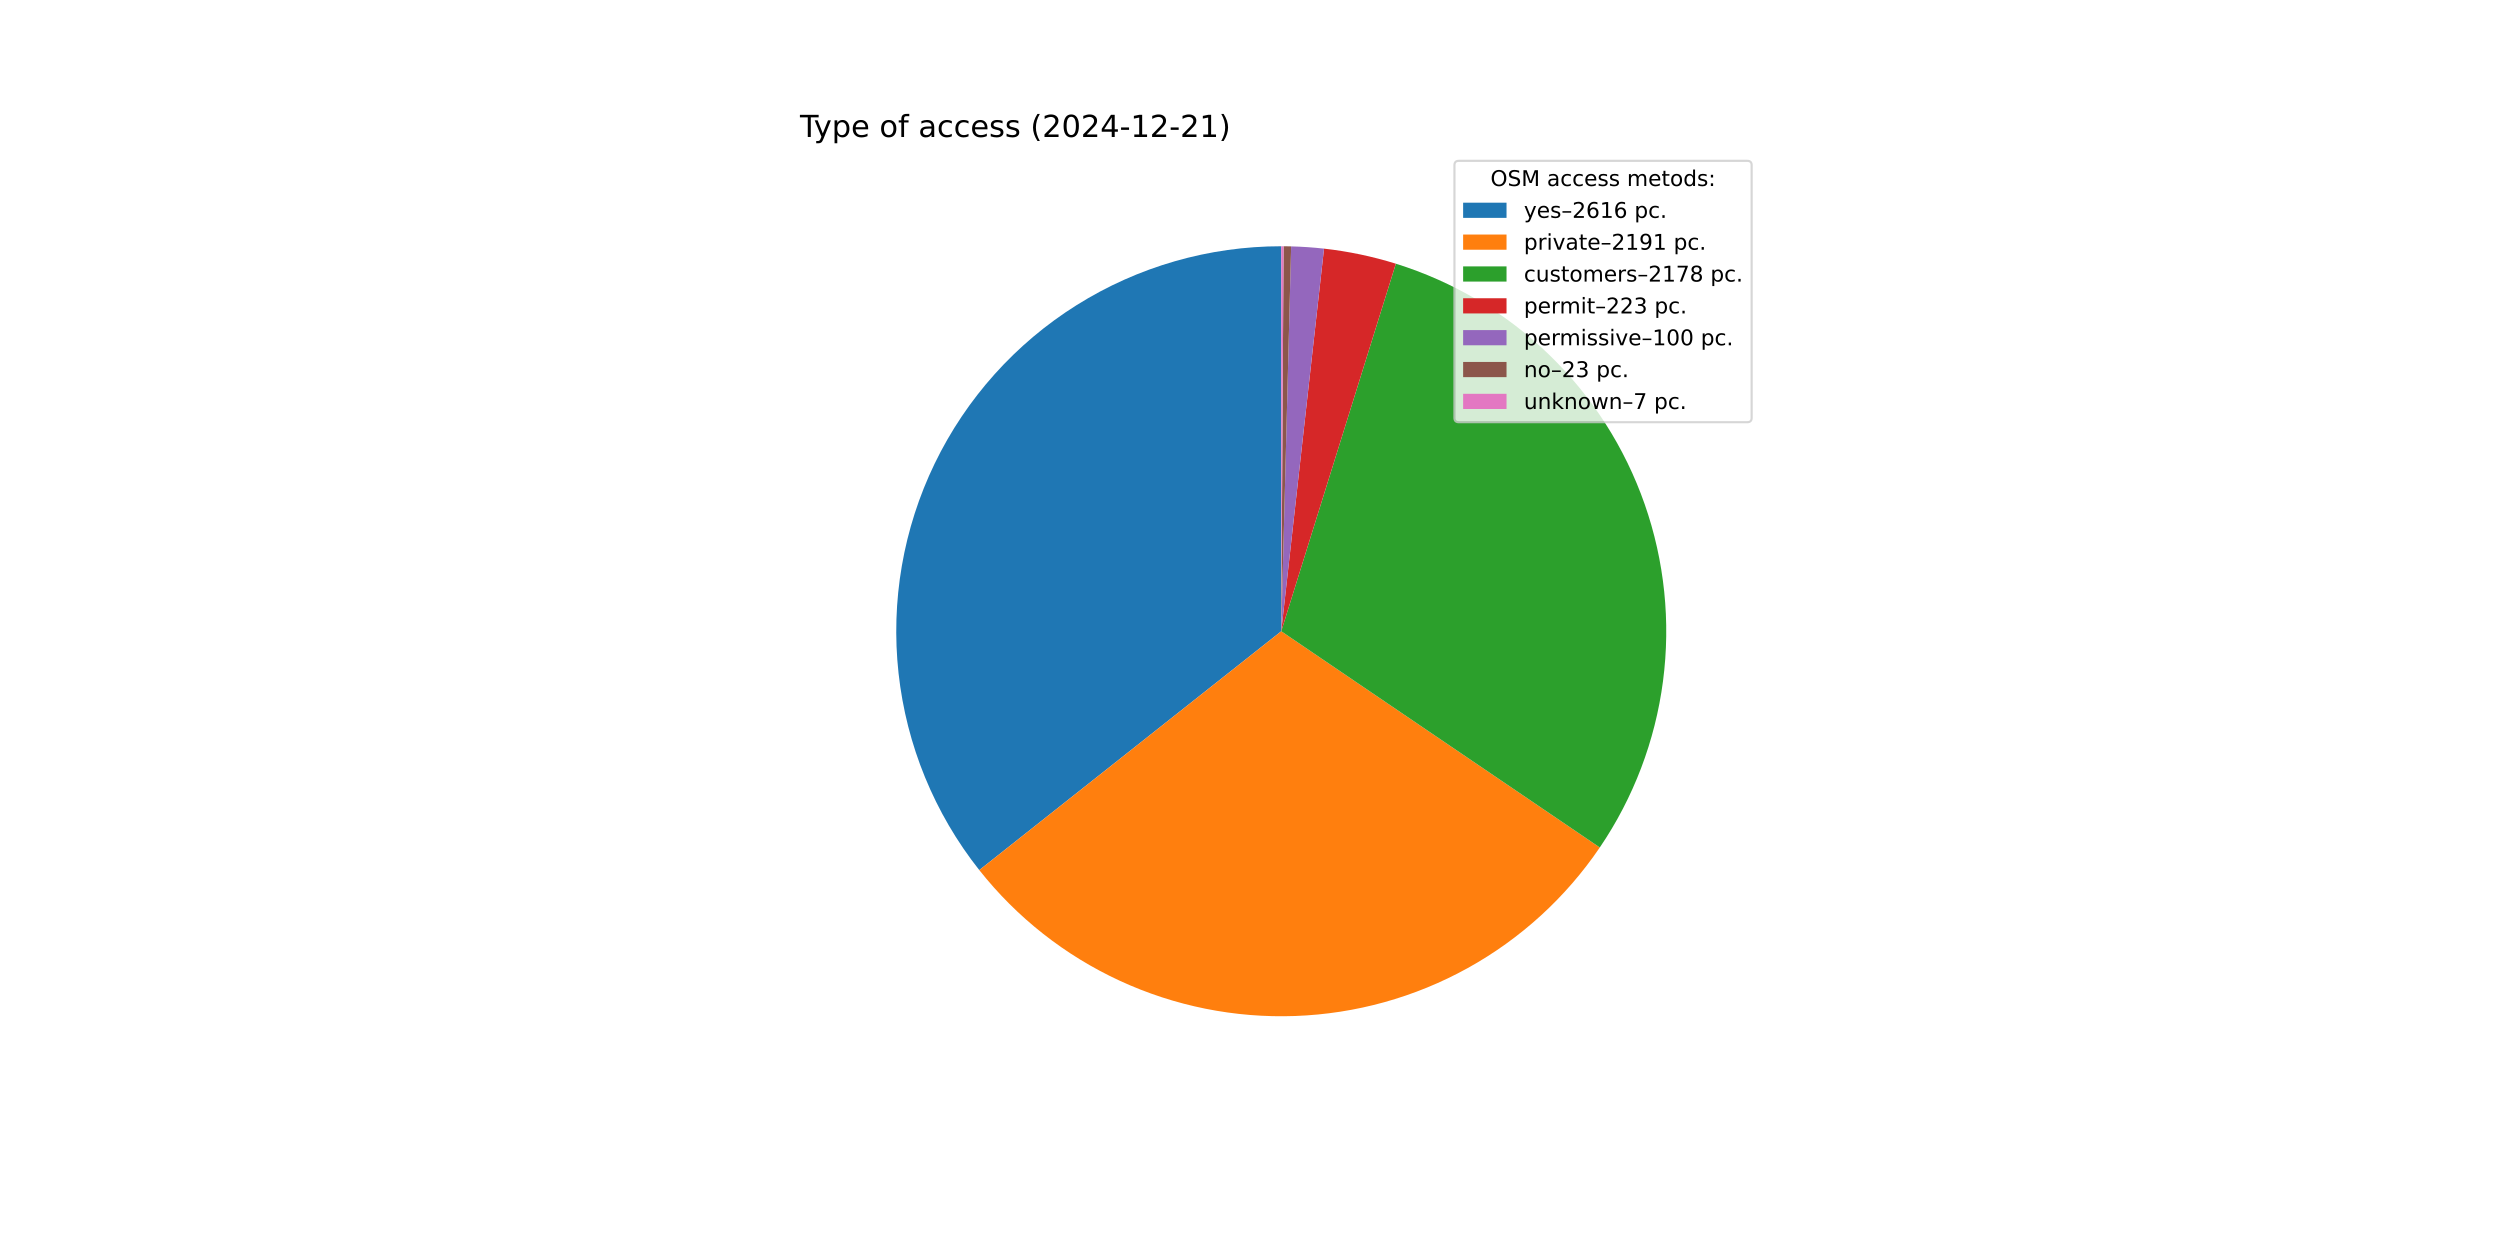
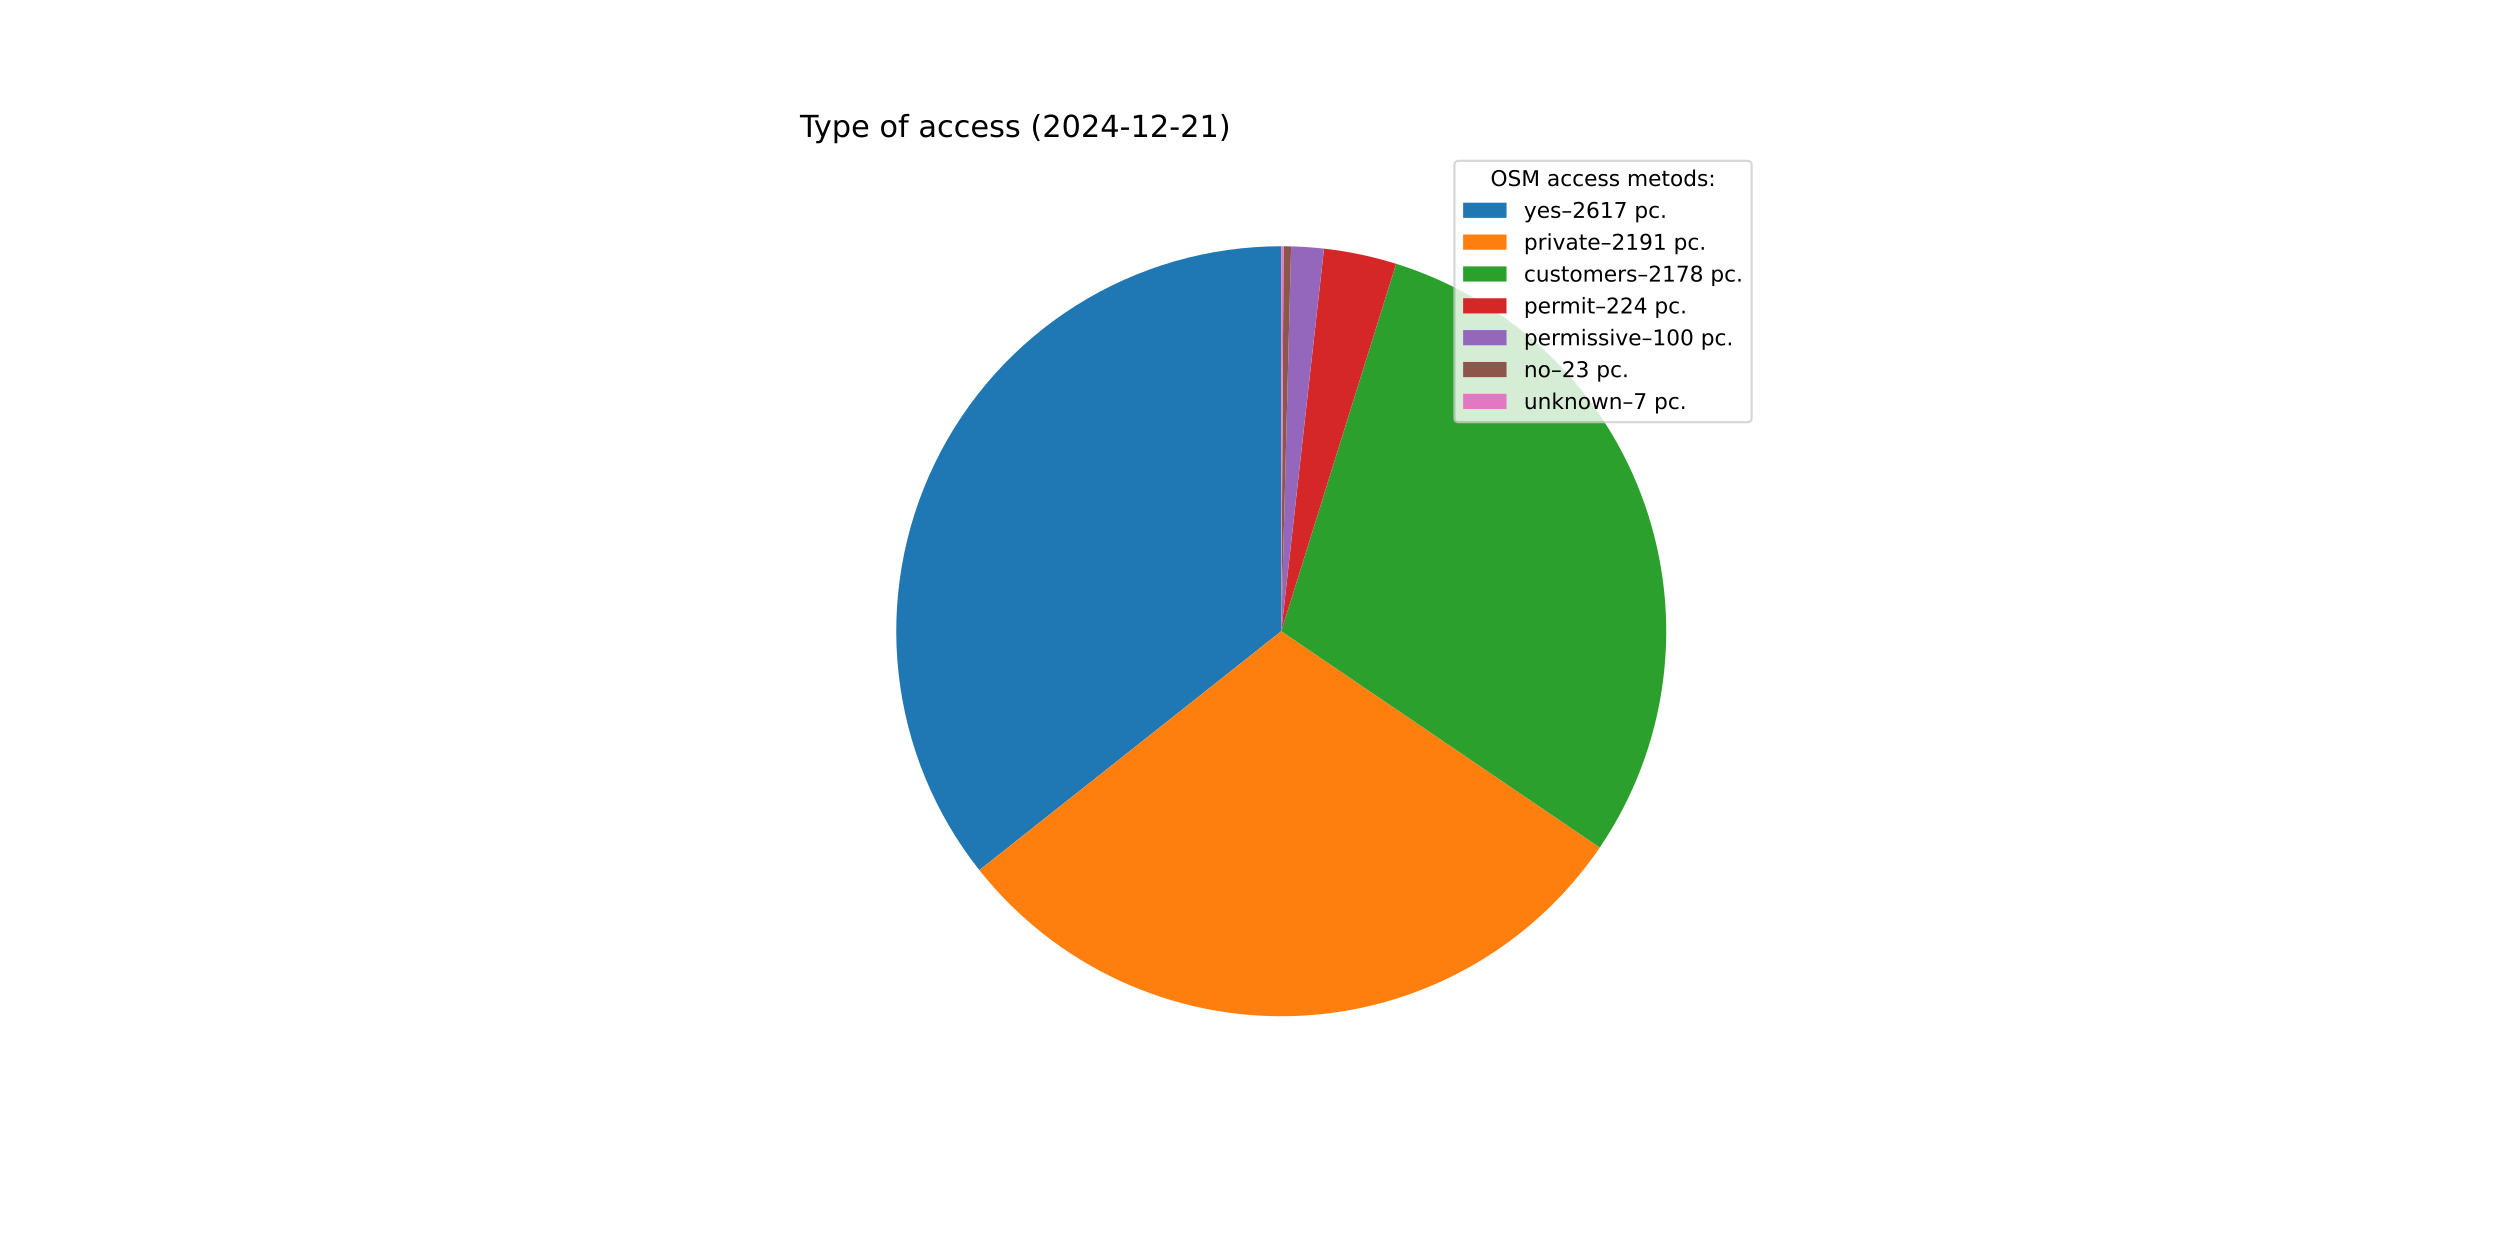
<svg xmlns="http://www.w3.org/2000/svg" xmlns:xlink="http://www.w3.org/1999/xlink" width="1152pt" height="576pt" viewBox="0 0 1152 576" version="1.1">
  <defs>
    <style type="text/css">*{stroke-linejoin: round; stroke-linecap: butt}</style>
  </defs>
  <g id="figure_1">
    <g id="patch_1">
      <path d="M 0 576  L 1152 576  L 1152 0  L 0 0  z " style="fill: #ffffff" />
    </g>
    <g id="axes_1">
      <g id="patch_2">
-         <path d="M 590.4 113.472  C 557.07 113.472 524.404 122.865 496.165 140.569  C 467.925 158.273 445.239 183.583 430.717 213.583  C 416.195 243.583 410.417 277.078 414.048 310.21  C 417.68 343.341 430.576 374.789 451.251 400.931  L 590.4 290.88  z " style="fill: #1f77b4" />
+         <path d="M 590.4 113.472  C 557.066 113.472 524.397 122.867 496.156 140.575  C 467.914 158.283 445.227 183.597 430.707 213.603  C 416.187 243.608 410.414 277.107 414.052 310.242  C 417.69 343.377 430.594 374.825 451.279 400.965  L 590.4 290.88  z " style="fill: #1f77b4" />
      </g>
      <g id="patch_3">
-         <path d="M 451.251 400.931  C 468.535 422.785 490.726 440.262 516.021 451.943  C 541.316 463.625 569.011 469.184 596.855 468.171  C 624.698 467.157 651.915 459.598 676.294 446.108  C 700.673 432.619 721.534 413.574 737.183 390.521  L 590.4 290.88  z " style="fill: #ff7f0e" />
+         <path d="M 451.279 400.965  C 468.563 422.809 490.751 440.277 516.04 451.952  C 541.33 463.627 569.017 469.184 596.853 468.171  C 624.689 467.157 651.899 459.603 676.272 446.12  C 700.646 432.638 721.506 413.602 737.156 390.56  L 590.4 290.88  z " style="fill: #ff7f0e" />
      </g>
      <g id="patch_4">
-         <path d="M 737.183 390.521  C 752.738 367.607 762.713 341.366 766.308 313.905  C 769.902 286.444 767.016 258.519 757.883 232.373  C 748.749 206.227 733.619 182.58 713.707 163.33  C 693.795 144.081 669.65 129.759 643.21 121.514  L 590.4 290.88  z " style="fill: #2ca02c" />
+         <path d="M 737.156 390.56  C 752.713 367.657 762.694 341.426 766.299 313.974  C 769.903 286.522 767.031 258.603 757.913 232.46  C 748.796 206.317 733.684 182.667 713.79 163.41  C 693.896 144.153 669.767 129.818 643.341 121.555  L 590.4 290.88  z " style="fill: #2ca02c" />
      </g>
      <g id="patch_5">
-         <path d="M 643.21 121.514  C 637.819 119.833 632.351 118.411 626.824 117.251  C 621.298 116.092 615.719 115.197 610.107 114.57  L 590.4 290.88  z " style="fill: #d62728" />
+         <path d="M 643.341 121.555  C 637.929 119.863 632.438 118.431 626.889 117.265  C 621.34 116.099 615.737 115.199 610.102 114.569  L 590.4 290.88  z " style="fill: #d62728" />
      </g>
      <g id="patch_6">
-         <path d="M 610.107 114.57  C 607.591 114.289 605.069 114.061 602.543 113.888  C 600.017 113.715 597.488 113.596 594.957 113.531  L 590.4 290.88  z " style="fill: #9467bd" />
+         <path d="M 610.102 114.569  C 607.586 114.288 605.065 114.061 602.54 113.888  C 600.015 113.715 597.486 113.595 594.956 113.53  L 590.4 290.88  z " style="fill: #9467bd" />
      </g>
      <g id="patch_7">
-         <path d="M 594.957 113.531  C 594.375 113.516 593.792 113.503 593.21 113.494  C 592.628 113.485 592.046 113.479 591.463 113.475  L 590.4 290.88  z " style="fill: #8c564b" />
+         <path d="M 594.956 113.53  C 594.374 113.516 593.791 113.503 593.209 113.494  C 592.627 113.485 592.045 113.479 591.463 113.475  L 590.4 290.88  z " style="fill: #8c564b" />
      </g>
      <g id="patch_8">
        <path d="M 591.463 113.475  C 591.286 113.474 591.109 113.473 590.932 113.473  C 590.754 113.472 590.577 113.472 590.4 113.472  L 590.4 290.88  z " style="fill: #e377c2" />
      </g>
      <g id="matplotlib.axis_1" />
      <g id="matplotlib.axis_2" />
      <g id="text_1">
        <g transform="translate(368.64 63.12) scale(0.14 -0.14)">
          <defs>
            <path id="DejaVuSans-54" d="M -19 4666  L 3928 4666  L 3928 4134  L 2272 4134  L 2272 0  L 1638 0  L 1638 4134  L -19 4134  L -19 4666  z " transform="scale(0.015625)" />
            <path id="DejaVuSans-79" d="M 2059 -325  Q 1816 -950 1584 -1140  Q 1353 -1331 966 -1331  L 506 -1331  L 506 -850  L 844 -850  Q 1081 -850 1212 -737  Q 1344 -625 1503 -206  L 1606 56  L 191 3500  L 800 3500  L 1894 763  L 2988 3500  L 3597 3500  L 2059 -325  z " transform="scale(0.015625)" />
            <path id="DejaVuSans-70" d="M 1159 525  L 1159 -1331  L 581 -1331  L 581 3500  L 1159 3500  L 1159 2969  Q 1341 3281 1617 3432  Q 1894 3584 2278 3584  Q 2916 3584 3314 3078  Q 3713 2572 3713 1747  Q 3713 922 3314 415  Q 2916 -91 2278 -91  Q 1894 -91 1617 61  Q 1341 213 1159 525  z M 3116 1747  Q 3116 2381 2855 2742  Q 2594 3103 2138 3103  Q 1681 3103 1420 2742  Q 1159 2381 1159 1747  Q 1159 1113 1420 752  Q 1681 391 2138 391  Q 2594 391 2855 752  Q 3116 1113 3116 1747  z " transform="scale(0.015625)" />
            <path id="DejaVuSans-65" d="M 3597 1894  L 3597 1613  L 953 1613  Q 991 1019 1311 708  Q 1631 397 2203 397  Q 2534 397 2845 478  Q 3156 559 3463 722  L 3463 178  Q 3153 47 2828 -22  Q 2503 -91 2169 -91  Q 1331 -91 842 396  Q 353 884 353 1716  Q 353 2575 817 3079  Q 1281 3584 2069 3584  Q 2775 3584 3186 3129  Q 3597 2675 3597 1894  z M 3022 2063  Q 3016 2534 2758 2815  Q 2500 3097 2075 3097  Q 1594 3097 1305 2825  Q 1016 2553 972 2059  L 3022 2063  z " transform="scale(0.015625)" />
            <path id="DejaVuSans-20" transform="scale(0.015625)" />
            <path id="DejaVuSans-6f" d="M 1959 3097  Q 1497 3097 1228 2736  Q 959 2375 959 1747  Q 959 1119 1226 758  Q 1494 397 1959 397  Q 2419 397 2687 759  Q 2956 1122 2956 1747  Q 2956 2369 2687 2733  Q 2419 3097 1959 3097  z M 1959 3584  Q 2709 3584 3137 3096  Q 3566 2609 3566 1747  Q 3566 888 3137 398  Q 2709 -91 1959 -91  Q 1206 -91 779 398  Q 353 888 353 1747  Q 353 2609 779 3096  Q 1206 3584 1959 3584  z " transform="scale(0.015625)" />
            <path id="DejaVuSans-66" d="M 2375 4863  L 2375 4384  L 1825 4384  Q 1516 4384 1395 4259  Q 1275 4134 1275 3809  L 1275 3500  L 2222 3500  L 2222 3053  L 1275 3053  L 1275 0  L 697 0  L 697 3053  L 147 3053  L 147 3500  L 697 3500  L 697 3744  Q 697 4328 969 4595  Q 1241 4863 1831 4863  L 2375 4863  z " transform="scale(0.015625)" />
            <path id="DejaVuSans-61" d="M 2194 1759  Q 1497 1759 1228 1600  Q 959 1441 959 1056  Q 959 750 1161 570  Q 1363 391 1709 391  Q 2188 391 2477 730  Q 2766 1069 2766 1631  L 2766 1759  L 2194 1759  z M 3341 1997  L 3341 0  L 2766 0  L 2766 531  Q 2569 213 2275 61  Q 1981 -91 1556 -91  Q 1019 -91 701 211  Q 384 513 384 1019  Q 384 1609 779 1909  Q 1175 2209 1959 2209  L 2766 2209  L 2766 2266  Q 2766 2663 2505 2880  Q 2244 3097 1772 3097  Q 1472 3097 1187 3025  Q 903 2953 641 2809  L 641 3341  Q 956 3463 1253 3523  Q 1550 3584 1831 3584  Q 2591 3584 2966 3190  Q 3341 2797 3341 1997  z " transform="scale(0.015625)" />
            <path id="DejaVuSans-63" d="M 3122 3366  L 3122 2828  Q 2878 2963 2633 3030  Q 2388 3097 2138 3097  Q 1578 3097 1268 2742  Q 959 2388 959 1747  Q 959 1106 1268 751  Q 1578 397 2138 397  Q 2388 397 2633 464  Q 2878 531 3122 666  L 3122 134  Q 2881 22 2623 -34  Q 2366 -91 2075 -91  Q 1284 -91 818 406  Q 353 903 353 1747  Q 353 2603 823 3093  Q 1294 3584 2113 3584  Q 2378 3584 2631 3529  Q 2884 3475 3122 3366  z " transform="scale(0.015625)" />
            <path id="DejaVuSans-73" d="M 2834 3397  L 2834 2853  Q 2591 2978 2328 3040  Q 2066 3103 1784 3103  Q 1356 3103 1142 2972  Q 928 2841 928 2578  Q 928 2378 1081 2264  Q 1234 2150 1697 2047  L 1894 2003  Q 2506 1872 2764 1633  Q 3022 1394 3022 966  Q 3022 478 2636 193  Q 2250 -91 1575 -91  Q 1294 -91 989 -36  Q 684 19 347 128  L 347 722  Q 666 556 975 473  Q 1284 391 1588 391  Q 1994 391 2212 530  Q 2431 669 2431 922  Q 2431 1156 2273 1281  Q 2116 1406 1581 1522  L 1381 1569  Q 847 1681 609 1914  Q 372 2147 372 2553  Q 372 3047 722 3315  Q 1072 3584 1716 3584  Q 2034 3584 2315 3537  Q 2597 3491 2834 3397  z " transform="scale(0.015625)" />
            <path id="DejaVuSans-28" d="M 1984 4856  Q 1566 4138 1362 3434  Q 1159 2731 1159 2009  Q 1159 1288 1364 580  Q 1569 -128 1984 -844  L 1484 -844  Q 1016 -109 783 600  Q 550 1309 550 2009  Q 550 2706 781 3412  Q 1013 4119 1484 4856  L 1984 4856  z " transform="scale(0.015625)" />
            <path id="DejaVuSans-32" d="M 1228 531  L 3431 531  L 3431 0  L 469 0  L 469 531  Q 828 903 1448 1529  Q 2069 2156 2228 2338  Q 2531 2678 2651 2914  Q 2772 3150 2772 3378  Q 2772 3750 2511 3984  Q 2250 4219 1831 4219  Q 1534 4219 1204 4116  Q 875 4013 500 3803  L 500 4441  Q 881 4594 1212 4672  Q 1544 4750 1819 4750  Q 2544 4750 2975 4387  Q 3406 4025 3406 3419  Q 3406 3131 3298 2873  Q 3191 2616 2906 2266  Q 2828 2175 2409 1742  Q 1991 1309 1228 531  z " transform="scale(0.015625)" />
            <path id="DejaVuSans-30" d="M 2034 4250  Q 1547 4250 1301 3770  Q 1056 3291 1056 2328  Q 1056 1369 1301 889  Q 1547 409 2034 409  Q 2525 409 2770 889  Q 3016 1369 3016 2328  Q 3016 3291 2770 3770  Q 2525 4250 2034 4250  z M 2034 4750  Q 2819 4750 3233 4129  Q 3647 3509 3647 2328  Q 3647 1150 3233 529  Q 2819 -91 2034 -91  Q 1250 -91 836 529  Q 422 1150 422 2328  Q 422 3509 836 4129  Q 1250 4750 2034 4750  z " transform="scale(0.015625)" />
            <path id="DejaVuSans-34" d="M 2419 4116  L 825 1625  L 2419 1625  L 2419 4116  z M 2253 4666  L 3047 4666  L 3047 1625  L 3713 1625  L 3713 1100  L 3047 1100  L 3047 0  L 2419 0  L 2419 1100  L 313 1100  L 313 1709  L 2253 4666  z " transform="scale(0.015625)" />
            <path id="DejaVuSans-2d" d="M 313 2009  L 1997 2009  L 1997 1497  L 313 1497  L 313 2009  z " transform="scale(0.015625)" />
            <path id="DejaVuSans-31" d="M 794 531  L 1825 531  L 1825 4091  L 703 3866  L 703 4441  L 1819 4666  L 2450 4666  L 2450 531  L 3481 531  L 3481 0  L 794 0  L 794 531  z " transform="scale(0.015625)" />
            <path id="DejaVuSans-29" d="M 513 4856  L 1013 4856  Q 1481 4119 1714 3412  Q 1947 2706 1947 2009  Q 1947 1309 1714 600  Q 1481 -109 1013 -844  L 513 -844  Q 928 -128 1133 580  Q 1338 1288 1338 2009  Q 1338 2731 1133 3434  Q 928 4138 513 4856  z " transform="scale(0.015625)" />
          </defs>
          <use xlink:href="#DejaVuSans-54" />
          <use xlink:href="#DejaVuSans-79" x="45.459" />
          <use xlink:href="#DejaVuSans-70" x="104.639" />
          <use xlink:href="#DejaVuSans-65" x="168.115" />
          <use xlink:href="#DejaVuSans-20" x="229.639" />
          <use xlink:href="#DejaVuSans-6f" x="261.426" />
          <use xlink:href="#DejaVuSans-66" x="322.607" />
          <use xlink:href="#DejaVuSans-20" x="357.812" />
          <use xlink:href="#DejaVuSans-61" x="389.6" />
          <use xlink:href="#DejaVuSans-63" x="450.879" />
          <use xlink:href="#DejaVuSans-63" x="505.859" />
          <use xlink:href="#DejaVuSans-65" x="560.84" />
          <use xlink:href="#DejaVuSans-73" x="622.363" />
          <use xlink:href="#DejaVuSans-73" x="674.463" />
          <use xlink:href="#DejaVuSans-20" x="726.562" />
          <use xlink:href="#DejaVuSans-28" x="758.35" />
          <use xlink:href="#DejaVuSans-32" x="797.363" />
          <use xlink:href="#DejaVuSans-30" x="860.986" />
          <use xlink:href="#DejaVuSans-32" x="924.609" />
          <use xlink:href="#DejaVuSans-34" x="988.232" />
          <use xlink:href="#DejaVuSans-2d" x="1051.855" />
          <use xlink:href="#DejaVuSans-31" x="1087.939" />
          <use xlink:href="#DejaVuSans-32" x="1151.562" />
          <use xlink:href="#DejaVuSans-2d" x="1215.186" />
          <use xlink:href="#DejaVuSans-32" x="1251.27" />
          <use xlink:href="#DejaVuSans-31" x="1314.893" />
          <use xlink:href="#DejaVuSans-29" x="1378.516" />
        </g>
      </g>
      <g id="legend_1">
        <g id="patch_9">
          <path d="M 672.208 194.545  L 805.16 194.545  Q 807.16 194.545 807.16 192.545  L 807.16 76.12  Q 807.16 74.12 805.16 74.12  L 672.208 74.12  Q 670.208 74.12 670.208 76.12  L 670.208 192.545  Q 670.208 194.545 672.208 194.545  z " style="fill: #ffffff; opacity: 0.8; stroke: #cccccc; stroke-linejoin: miter" />
        </g>
        <g id="text_2">
          <g transform="translate(686.8038 85.71844) scale(0.1 -0.1)">
            <defs>
              <path id="DejaVuSans-4f" d="M 2522 4238  Q 1834 4238 1429 3725  Q 1025 3213 1025 2328  Q 1025 1447 1429 934  Q 1834 422 2522 422  Q 3209 422 3611 934  Q 4013 1447 4013 2328  Q 4013 3213 3611 3725  Q 3209 4238 2522 4238  z M 2522 4750  Q 3503 4750 4090 4092  Q 4678 3434 4678 2328  Q 4678 1225 4090 567  Q 3503 -91 2522 -91  Q 1538 -91 948 565  Q 359 1222 359 2328  Q 359 3434 948 4092  Q 1538 4750 2522 4750  z " transform="scale(0.015625)" />
              <path id="DejaVuSans-53" d="M 3425 4513  L 3425 3897  Q 3066 4069 2747 4153  Q 2428 4238 2131 4238  Q 1616 4238 1336 4038  Q 1056 3838 1056 3469  Q 1056 3159 1242 3001  Q 1428 2844 1947 2747  L 2328 2669  Q 3034 2534 3370 2195  Q 3706 1856 3706 1288  Q 3706 609 3251 259  Q 2797 -91 1919 -91  Q 1588 -91 1214 -16  Q 841 59 441 206  L 441 856  Q 825 641 1194 531  Q 1563 422 1919 422  Q 2459 422 2753 634  Q 3047 847 3047 1241  Q 3047 1584 2836 1778  Q 2625 1972 2144 2069  L 1759 2144  Q 1053 2284 737 2584  Q 422 2884 422 3419  Q 422 4038 858 4394  Q 1294 4750 2059 4750  Q 2388 4750 2728 4690  Q 3069 4631 3425 4513  z " transform="scale(0.015625)" />
              <path id="DejaVuSans-4d" d="M 628 4666  L 1569 4666  L 2759 1491  L 3956 4666  L 4897 4666  L 4897 0  L 4281 0  L 4281 4097  L 3078 897  L 2444 897  L 1241 4097  L 1241 0  L 628 0  L 628 4666  z " transform="scale(0.015625)" />
              <path id="DejaVuSans-6d" d="M 3328 2828  Q 3544 3216 3844 3400  Q 4144 3584 4550 3584  Q 5097 3584 5394 3201  Q 5691 2819 5691 2113  L 5691 0  L 5113 0  L 5113 2094  Q 5113 2597 4934 2840  Q 4756 3084 4391 3084  Q 3944 3084 3684 2787  Q 3425 2491 3425 1978  L 3425 0  L 2847 0  L 2847 2094  Q 2847 2600 2669 2842  Q 2491 3084 2119 3084  Q 1678 3084 1418 2786  Q 1159 2488 1159 1978  L 1159 0  L 581 0  L 581 3500  L 1159 3500  L 1159 2956  Q 1356 3278 1631 3431  Q 1906 3584 2284 3584  Q 2666 3584 2933 3390  Q 3200 3197 3328 2828  z " transform="scale(0.015625)" />
              <path id="DejaVuSans-74" d="M 1172 4494  L 1172 3500  L 2356 3500  L 2356 3053  L 1172 3053  L 1172 1153  Q 1172 725 1289 603  Q 1406 481 1766 481  L 2356 481  L 2356 0  L 1766 0  Q 1100 0 847 248  Q 594 497 594 1153  L 594 3053  L 172 3053  L 172 3500  L 594 3500  L 594 4494  L 1172 4494  z " transform="scale(0.015625)" />
              <path id="DejaVuSans-64" d="M 2906 2969  L 2906 4863  L 3481 4863  L 3481 0  L 2906 0  L 2906 525  Q 2725 213 2448 61  Q 2172 -91 1784 -91  Q 1150 -91 751 415  Q 353 922 353 1747  Q 353 2572 751 3078  Q 1150 3584 1784 3584  Q 2172 3584 2448 3432  Q 2725 3281 2906 2969  z M 947 1747  Q 947 1113 1208 752  Q 1469 391 1925 391  Q 2381 391 2643 752  Q 2906 1113 2906 1747  Q 2906 2381 2643 2742  Q 2381 3103 1925 3103  Q 1469 3103 1208 2742  Q 947 2381 947 1747  z " transform="scale(0.015625)" />
              <path id="DejaVuSans-3a" d="M 750 794  L 1409 794  L 1409 0  L 750 0  L 750 794  z M 750 3309  L 1409 3309  L 1409 2516  L 750 2516  L 750 3309  z " transform="scale(0.015625)" />
            </defs>
            <use xlink:href="#DejaVuSans-4f" />
            <use xlink:href="#DejaVuSans-53" x="78.711" />
            <use xlink:href="#DejaVuSans-4d" x="142.188" />
            <use xlink:href="#DejaVuSans-20" x="228.467" />
            <use xlink:href="#DejaVuSans-61" x="260.254" />
            <use xlink:href="#DejaVuSans-63" x="321.533" />
            <use xlink:href="#DejaVuSans-63" x="376.514" />
            <use xlink:href="#DejaVuSans-65" x="431.494" />
            <use xlink:href="#DejaVuSans-73" x="493.018" />
            <use xlink:href="#DejaVuSans-73" x="545.117" />
            <use xlink:href="#DejaVuSans-20" x="597.217" />
            <use xlink:href="#DejaVuSans-6d" x="629.004" />
            <use xlink:href="#DejaVuSans-65" x="726.416" />
            <use xlink:href="#DejaVuSans-74" x="787.939" />
            <use xlink:href="#DejaVuSans-6f" x="827.148" />
            <use xlink:href="#DejaVuSans-64" x="888.33" />
            <use xlink:href="#DejaVuSans-73" x="951.807" />
            <use xlink:href="#DejaVuSans-3a" x="1003.906" />
          </g>
        </g>
        <g id="patch_10">
          <path d="M 674.208 100.397  L 694.208 100.397  L 694.208 93.397  L 674.208 93.397  z " style="fill: #1f77b4" />
        </g>
        <g id="text_3">
          <g transform="translate(702.2084 100.3966) scale(0.1 -0.1)">
            <defs>
              <path id="DejaVuSans-2013" d="M 313 1978  L 2888 1978  L 2888 1528  L 313 1528  L 313 1978  z " transform="scale(0.015625)" />
              <path id="DejaVuSans-36" d="M 2113 2584  Q 1688 2584 1439 2293  Q 1191 2003 1191 1497  Q 1191 994 1439 701  Q 1688 409 2113 409  Q 2538 409 2786 701  Q 3034 994 3034 1497  Q 3034 2003 2786 2293  Q 2538 2584 2113 2584  z M 3366 4563  L 3366 3988  Q 3128 4100 2886 4159  Q 2644 4219 2406 4219  Q 1781 4219 1451 3797  Q 1122 3375 1075 2522  Q 1259 2794 1537 2939  Q 1816 3084 2150 3084  Q 2853 3084 3261 2657  Q 3669 2231 3669 1497  Q 3669 778 3244 343  Q 2819 -91 2113 -91  Q 1303 -91 875 529  Q 447 1150 447 2328  Q 447 3434 972 4092  Q 1497 4750 2381 4750  Q 2619 4750 2861 4703  Q 3103 4656 3366 4563  z " transform="scale(0.015625)" />
+               <path id="DejaVuSans-37" d="M 525 4666  L 3525 4666  L 3525 4397  L 1831 0  L 1172 0  L 2766 4134  L 525 4134  L 525 4666  z " transform="scale(0.015625)" />
              <path id="DejaVuSans-2e" d="M 684 794  L 1344 794  L 1344 0  L 684 0  L 684 794  z " transform="scale(0.015625)" />
            </defs>
            <use xlink:href="#DejaVuSans-79" />
            <use xlink:href="#DejaVuSans-65" x="59.18" />
            <use xlink:href="#DejaVuSans-73" x="120.703" />
            <use xlink:href="#DejaVuSans-2013" x="172.803" />
            <use xlink:href="#DejaVuSans-32" x="222.803" />
            <use xlink:href="#DejaVuSans-36" x="286.426" />
            <use xlink:href="#DejaVuSans-31" x="350.049" />
-             <use xlink:href="#DejaVuSans-36" x="413.672" />
+             <use xlink:href="#DejaVuSans-37" x="413.672" />
            <use xlink:href="#DejaVuSans-20" x="477.295" />
            <use xlink:href="#DejaVuSans-70" x="509.082" />
            <use xlink:href="#DejaVuSans-63" x="572.559" />
            <use xlink:href="#DejaVuSans-2e" x="627.539" />
          </g>
        </g>
        <g id="patch_11">
          <path d="M 674.208 115.075  L 694.208 115.075  L 694.208 108.075  L 674.208 108.075  z " style="fill: #ff7f0e" />
        </g>
        <g id="text_4">
          <g transform="translate(702.2084 115.0747) scale(0.1 -0.1)">
            <defs>
              <path id="DejaVuSans-72" d="M 2631 2963  Q 2534 3019 2420 3045  Q 2306 3072 2169 3072  Q 1681 3072 1420 2755  Q 1159 2438 1159 1844  L 1159 0  L 581 0  L 581 3500  L 1159 3500  L 1159 2956  Q 1341 3275 1631 3429  Q 1922 3584 2338 3584  Q 2397 3584 2469 3576  Q 2541 3569 2628 3553  L 2631 2963  z " transform="scale(0.015625)" />
              <path id="DejaVuSans-69" d="M 603 3500  L 1178 3500  L 1178 0  L 603 0  L 603 3500  z M 603 4863  L 1178 4863  L 1178 4134  L 603 4134  L 603 4863  z " transform="scale(0.015625)" />
              <path id="DejaVuSans-76" d="M 191 3500  L 800 3500  L 1894 563  L 2988 3500  L 3597 3500  L 2284 0  L 1503 0  L 191 3500  z " transform="scale(0.015625)" />
              <path id="DejaVuSans-39" d="M 703 97  L 703 672  Q 941 559 1184 500  Q 1428 441 1663 441  Q 2288 441 2617 861  Q 2947 1281 2994 2138  Q 2813 1869 2534 1725  Q 2256 1581 1919 1581  Q 1219 1581 811 2004  Q 403 2428 403 3163  Q 403 3881 828 4315  Q 1253 4750 1959 4750  Q 2769 4750 3195 4129  Q 3622 3509 3622 2328  Q 3622 1225 3098 567  Q 2575 -91 1691 -91  Q 1453 -91 1209 -44  Q 966 3 703 97  z M 1959 2075  Q 2384 2075 2632 2365  Q 2881 2656 2881 3163  Q 2881 3666 2632 3958  Q 2384 4250 1959 4250  Q 1534 4250 1286 3958  Q 1038 3666 1038 3163  Q 1038 2656 1286 2365  Q 1534 2075 1959 2075  z " transform="scale(0.015625)" />
            </defs>
            <use xlink:href="#DejaVuSans-70" />
            <use xlink:href="#DejaVuSans-72" x="63.477" />
            <use xlink:href="#DejaVuSans-69" x="104.59" />
            <use xlink:href="#DejaVuSans-76" x="132.373" />
            <use xlink:href="#DejaVuSans-61" x="191.553" />
            <use xlink:href="#DejaVuSans-74" x="252.832" />
            <use xlink:href="#DejaVuSans-65" x="292.041" />
            <use xlink:href="#DejaVuSans-2013" x="353.564" />
            <use xlink:href="#DejaVuSans-32" x="403.564" />
            <use xlink:href="#DejaVuSans-31" x="467.188" />
            <use xlink:href="#DejaVuSans-39" x="530.811" />
            <use xlink:href="#DejaVuSans-31" x="594.434" />
            <use xlink:href="#DejaVuSans-20" x="658.057" />
            <use xlink:href="#DejaVuSans-70" x="689.844" />
            <use xlink:href="#DejaVuSans-63" x="753.32" />
            <use xlink:href="#DejaVuSans-2e" x="808.301" />
          </g>
        </g>
        <g id="patch_12">
          <path d="M 674.208 129.753  L 694.208 129.753  L 694.208 122.753  L 674.208 122.753  z " style="fill: #2ca02c" />
        </g>
        <g id="text_5">
          <g transform="translate(702.2084 129.7528) scale(0.1 -0.1)">
            <defs>
              <path id="DejaVuSans-75" d="M 544 1381  L 544 3500  L 1119 3500  L 1119 1403  Q 1119 906 1312 657  Q 1506 409 1894 409  Q 2359 409 2629 706  Q 2900 1003 2900 1516  L 2900 3500  L 3475 3500  L 3475 0  L 2900 0  L 2900 538  Q 2691 219 2414 64  Q 2138 -91 1772 -91  Q 1169 -91 856 284  Q 544 659 544 1381  z M 1991 3584  L 1991 3584  z " transform="scale(0.015625)" />
-               <path id="DejaVuSans-37" d="M 525 4666  L 3525 4666  L 3525 4397  L 1831 0  L 1172 0  L 2766 4134  L 525 4134  L 525 4666  z " transform="scale(0.015625)" />
              <path id="DejaVuSans-38" d="M 2034 2216  Q 1584 2216 1326 1975  Q 1069 1734 1069 1313  Q 1069 891 1326 650  Q 1584 409 2034 409  Q 2484 409 2743 651  Q 3003 894 3003 1313  Q 3003 1734 2745 1975  Q 2488 2216 2034 2216  z M 1403 2484  Q 997 2584 770 2862  Q 544 3141 544 3541  Q 544 4100 942 4425  Q 1341 4750 2034 4750  Q 2731 4750 3128 4425  Q 3525 4100 3525 3541  Q 3525 3141 3298 2862  Q 3072 2584 2669 2484  Q 3125 2378 3379 2068  Q 3634 1759 3634 1313  Q 3634 634 3220 271  Q 2806 -91 2034 -91  Q 1263 -91 848 271  Q 434 634 434 1313  Q 434 1759 690 2068  Q 947 2378 1403 2484  z M 1172 3481  Q 1172 3119 1398 2916  Q 1625 2713 2034 2713  Q 2441 2713 2670 2916  Q 2900 3119 2900 3481  Q 2900 3844 2670 4047  Q 2441 4250 2034 4250  Q 1625 4250 1398 4047  Q 1172 3844 1172 3481  z " transform="scale(0.015625)" />
            </defs>
            <use xlink:href="#DejaVuSans-63" />
            <use xlink:href="#DejaVuSans-75" x="54.98" />
            <use xlink:href="#DejaVuSans-73" x="118.359" />
            <use xlink:href="#DejaVuSans-74" x="170.459" />
            <use xlink:href="#DejaVuSans-6f" x="209.668" />
            <use xlink:href="#DejaVuSans-6d" x="270.85" />
            <use xlink:href="#DejaVuSans-65" x="368.262" />
            <use xlink:href="#DejaVuSans-72" x="429.785" />
            <use xlink:href="#DejaVuSans-73" x="470.898" />
            <use xlink:href="#DejaVuSans-2013" x="522.998" />
            <use xlink:href="#DejaVuSans-32" x="572.998" />
            <use xlink:href="#DejaVuSans-31" x="636.621" />
            <use xlink:href="#DejaVuSans-37" x="700.244" />
            <use xlink:href="#DejaVuSans-38" x="763.867" />
            <use xlink:href="#DejaVuSans-20" x="827.49" />
            <use xlink:href="#DejaVuSans-70" x="859.277" />
            <use xlink:href="#DejaVuSans-63" x="922.754" />
            <use xlink:href="#DejaVuSans-2e" x="977.734" />
          </g>
        </g>
        <g id="patch_13">
          <path d="M 674.208 144.431  L 694.208 144.431  L 694.208 137.431  L 674.208 137.431  z " style="fill: #d62728" />
        </g>
        <g id="text_6">
          <g transform="translate(702.2084 144.4309) scale(0.1 -0.1)">
-             <defs>
-               <path id="DejaVuSans-33" d="M 2597 2516  Q 3050 2419 3304 2112  Q 3559 1806 3559 1356  Q 3559 666 3084 287  Q 2609 -91 1734 -91  Q 1441 -91 1130 -33  Q 819 25 488 141  L 488 750  Q 750 597 1062 519  Q 1375 441 1716 441  Q 2309 441 2620 675  Q 2931 909 2931 1356  Q 2931 1769 2642 2001  Q 2353 2234 1838 2234  L 1294 2234  L 1294 2753  L 1863 2753  Q 2328 2753 2575 2939  Q 2822 3125 2822 3475  Q 2822 3834 2567 4026  Q 2313 4219 1838 4219  Q 1578 4219 1281 4162  Q 984 4106 628 3988  L 628 4550  Q 988 4650 1302 4700  Q 1616 4750 1894 4750  Q 2613 4750 3031 4423  Q 3450 4097 3450 3541  Q 3450 3153 3228 2886  Q 3006 2619 2597 2516  z " transform="scale(0.015625)" />
-             </defs>
            <use xlink:href="#DejaVuSans-70" />
            <use xlink:href="#DejaVuSans-65" x="63.477" />
            <use xlink:href="#DejaVuSans-72" x="125" />
            <use xlink:href="#DejaVuSans-6d" x="164.363" />
            <use xlink:href="#DejaVuSans-69" x="261.775" />
            <use xlink:href="#DejaVuSans-74" x="289.559" />
            <use xlink:href="#DejaVuSans-2013" x="328.768" />
            <use xlink:href="#DejaVuSans-32" x="378.768" />
            <use xlink:href="#DejaVuSans-32" x="442.391" />
-             <use xlink:href="#DejaVuSans-33" x="506.014" />
+             <use xlink:href="#DejaVuSans-34" x="506.014" />
            <use xlink:href="#DejaVuSans-20" x="569.637" />
            <use xlink:href="#DejaVuSans-70" x="601.424" />
            <use xlink:href="#DejaVuSans-63" x="664.9" />
            <use xlink:href="#DejaVuSans-2e" x="719.881" />
          </g>
        </g>
        <g id="patch_14">
          <path d="M 674.208 159.109  L 694.208 159.109  L 694.208 152.109  L 674.208 152.109  z " style="fill: #9467bd" />
        </g>
        <g id="text_7">
          <g transform="translate(702.2084 159.1091) scale(0.1 -0.1)">
            <use xlink:href="#DejaVuSans-70" />
            <use xlink:href="#DejaVuSans-65" x="63.477" />
            <use xlink:href="#DejaVuSans-72" x="125" />
            <use xlink:href="#DejaVuSans-6d" x="164.363" />
            <use xlink:href="#DejaVuSans-69" x="261.775" />
            <use xlink:href="#DejaVuSans-73" x="289.559" />
            <use xlink:href="#DejaVuSans-73" x="341.658" />
            <use xlink:href="#DejaVuSans-69" x="393.758" />
            <use xlink:href="#DejaVuSans-76" x="421.541" />
            <use xlink:href="#DejaVuSans-65" x="480.721" />
            <use xlink:href="#DejaVuSans-2013" x="542.244" />
            <use xlink:href="#DejaVuSans-31" x="592.244" />
            <use xlink:href="#DejaVuSans-30" x="655.867" />
            <use xlink:href="#DejaVuSans-30" x="719.49" />
            <use xlink:href="#DejaVuSans-20" x="783.113" />
            <use xlink:href="#DejaVuSans-70" x="814.9" />
            <use xlink:href="#DejaVuSans-63" x="878.377" />
            <use xlink:href="#DejaVuSans-2e" x="933.357" />
          </g>
        </g>
        <g id="patch_15">
          <path d="M 674.208 173.787  L 694.208 173.787  L 694.208 166.787  L 674.208 166.787  z " style="fill: #8c564b" />
        </g>
        <g id="text_8">
          <g transform="translate(702.2084 173.7872) scale(0.1 -0.1)">
            <defs>
              <path id="DejaVuSans-6e" d="M 3513 2113  L 3513 0  L 2938 0  L 2938 2094  Q 2938 2591 2744 2837  Q 2550 3084 2163 3084  Q 1697 3084 1428 2787  Q 1159 2491 1159 1978  L 1159 0  L 581 0  L 581 3500  L 1159 3500  L 1159 2956  Q 1366 3272 1645 3428  Q 1925 3584 2291 3584  Q 2894 3584 3203 3211  Q 3513 2838 3513 2113  z " transform="scale(0.015625)" />
+               <path id="DejaVuSans-33" d="M 2597 2516  Q 3050 2419 3304 2112  Q 3559 1806 3559 1356  Q 3559 666 3084 287  Q 2609 -91 1734 -91  Q 1441 -91 1130 -33  Q 819 25 488 141  L 488 750  Q 750 597 1062 519  Q 1375 441 1716 441  Q 2309 441 2620 675  Q 2931 909 2931 1356  Q 2931 1769 2642 2001  Q 2353 2234 1838 2234  L 1294 2234  L 1294 2753  L 1863 2753  Q 2328 2753 2575 2939  Q 2822 3125 2822 3475  Q 2822 3834 2567 4026  Q 2313 4219 1838 4219  Q 1578 4219 1281 4162  Q 984 4106 628 3988  L 628 4550  Q 988 4650 1302 4700  Q 1616 4750 1894 4750  Q 2613 4750 3031 4423  Q 3450 4097 3450 3541  Q 3450 3153 3228 2886  Q 3006 2619 2597 2516  z " transform="scale(0.015625)" />
            </defs>
            <use xlink:href="#DejaVuSans-6e" />
            <use xlink:href="#DejaVuSans-6f" x="63.379" />
            <use xlink:href="#DejaVuSans-2013" x="124.561" />
            <use xlink:href="#DejaVuSans-32" x="174.561" />
            <use xlink:href="#DejaVuSans-33" x="238.184" />
            <use xlink:href="#DejaVuSans-20" x="301.807" />
            <use xlink:href="#DejaVuSans-70" x="333.594" />
            <use xlink:href="#DejaVuSans-63" x="397.07" />
            <use xlink:href="#DejaVuSans-2e" x="452.051" />
          </g>
        </g>
        <g id="patch_16">
          <path d="M 674.208 188.465  L 694.208 188.465  L 694.208 181.465  L 674.208 181.465  z " style="fill: #e377c2" />
        </g>
        <g id="text_9">
          <g transform="translate(702.2084 188.4653) scale(0.1 -0.1)">
            <defs>
              <path id="DejaVuSans-6b" d="M 581 4863  L 1159 4863  L 1159 1991  L 2875 3500  L 3609 3500  L 1753 1863  L 3688 0  L 2938 0  L 1159 1709  L 1159 0  L 581 0  L 581 4863  z " transform="scale(0.015625)" />
              <path id="DejaVuSans-77" d="M 269 3500  L 844 3500  L 1563 769  L 2278 3500  L 2956 3500  L 3675 769  L 4391 3500  L 4966 3500  L 4050 0  L 3372 0  L 2619 2869  L 1863 0  L 1184 0  L 269 3500  z " transform="scale(0.015625)" />
            </defs>
            <use xlink:href="#DejaVuSans-75" />
            <use xlink:href="#DejaVuSans-6e" x="63.379" />
            <use xlink:href="#DejaVuSans-6b" x="126.758" />
            <use xlink:href="#DejaVuSans-6e" x="184.668" />
            <use xlink:href="#DejaVuSans-6f" x="248.047" />
            <use xlink:href="#DejaVuSans-77" x="309.229" />
            <use xlink:href="#DejaVuSans-6e" x="391.016" />
            <use xlink:href="#DejaVuSans-2013" x="454.395" />
            <use xlink:href="#DejaVuSans-37" x="504.395" />
            <use xlink:href="#DejaVuSans-20" x="568.018" />
            <use xlink:href="#DejaVuSans-70" x="599.805" />
            <use xlink:href="#DejaVuSans-63" x="663.281" />
            <use xlink:href="#DejaVuSans-2e" x="718.262" />
          </g>
        </g>
      </g>
    </g>
  </g>
</svg>
